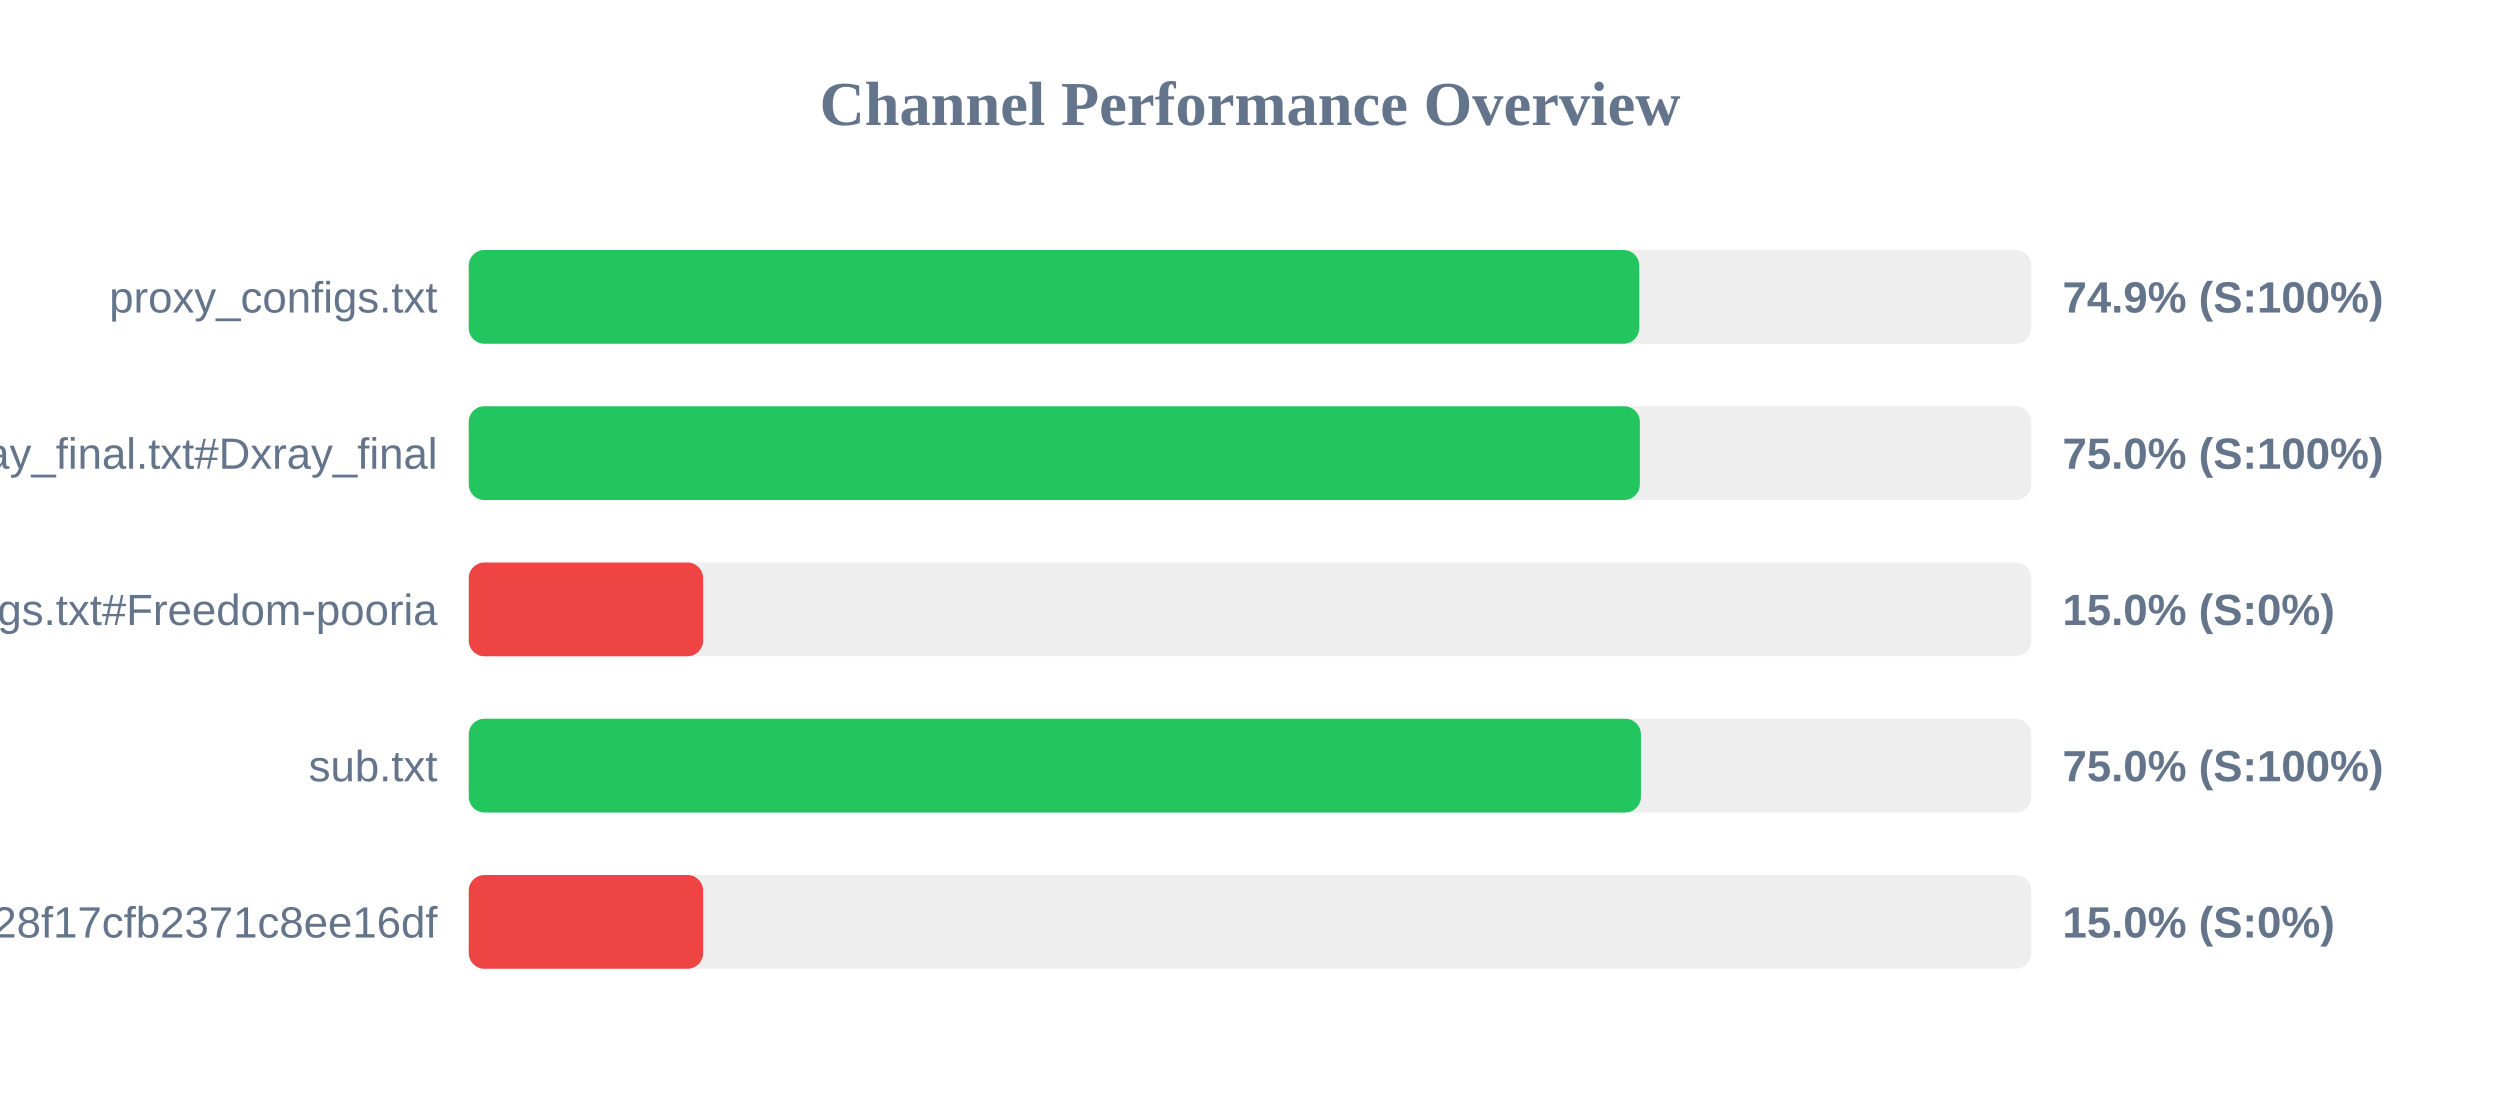
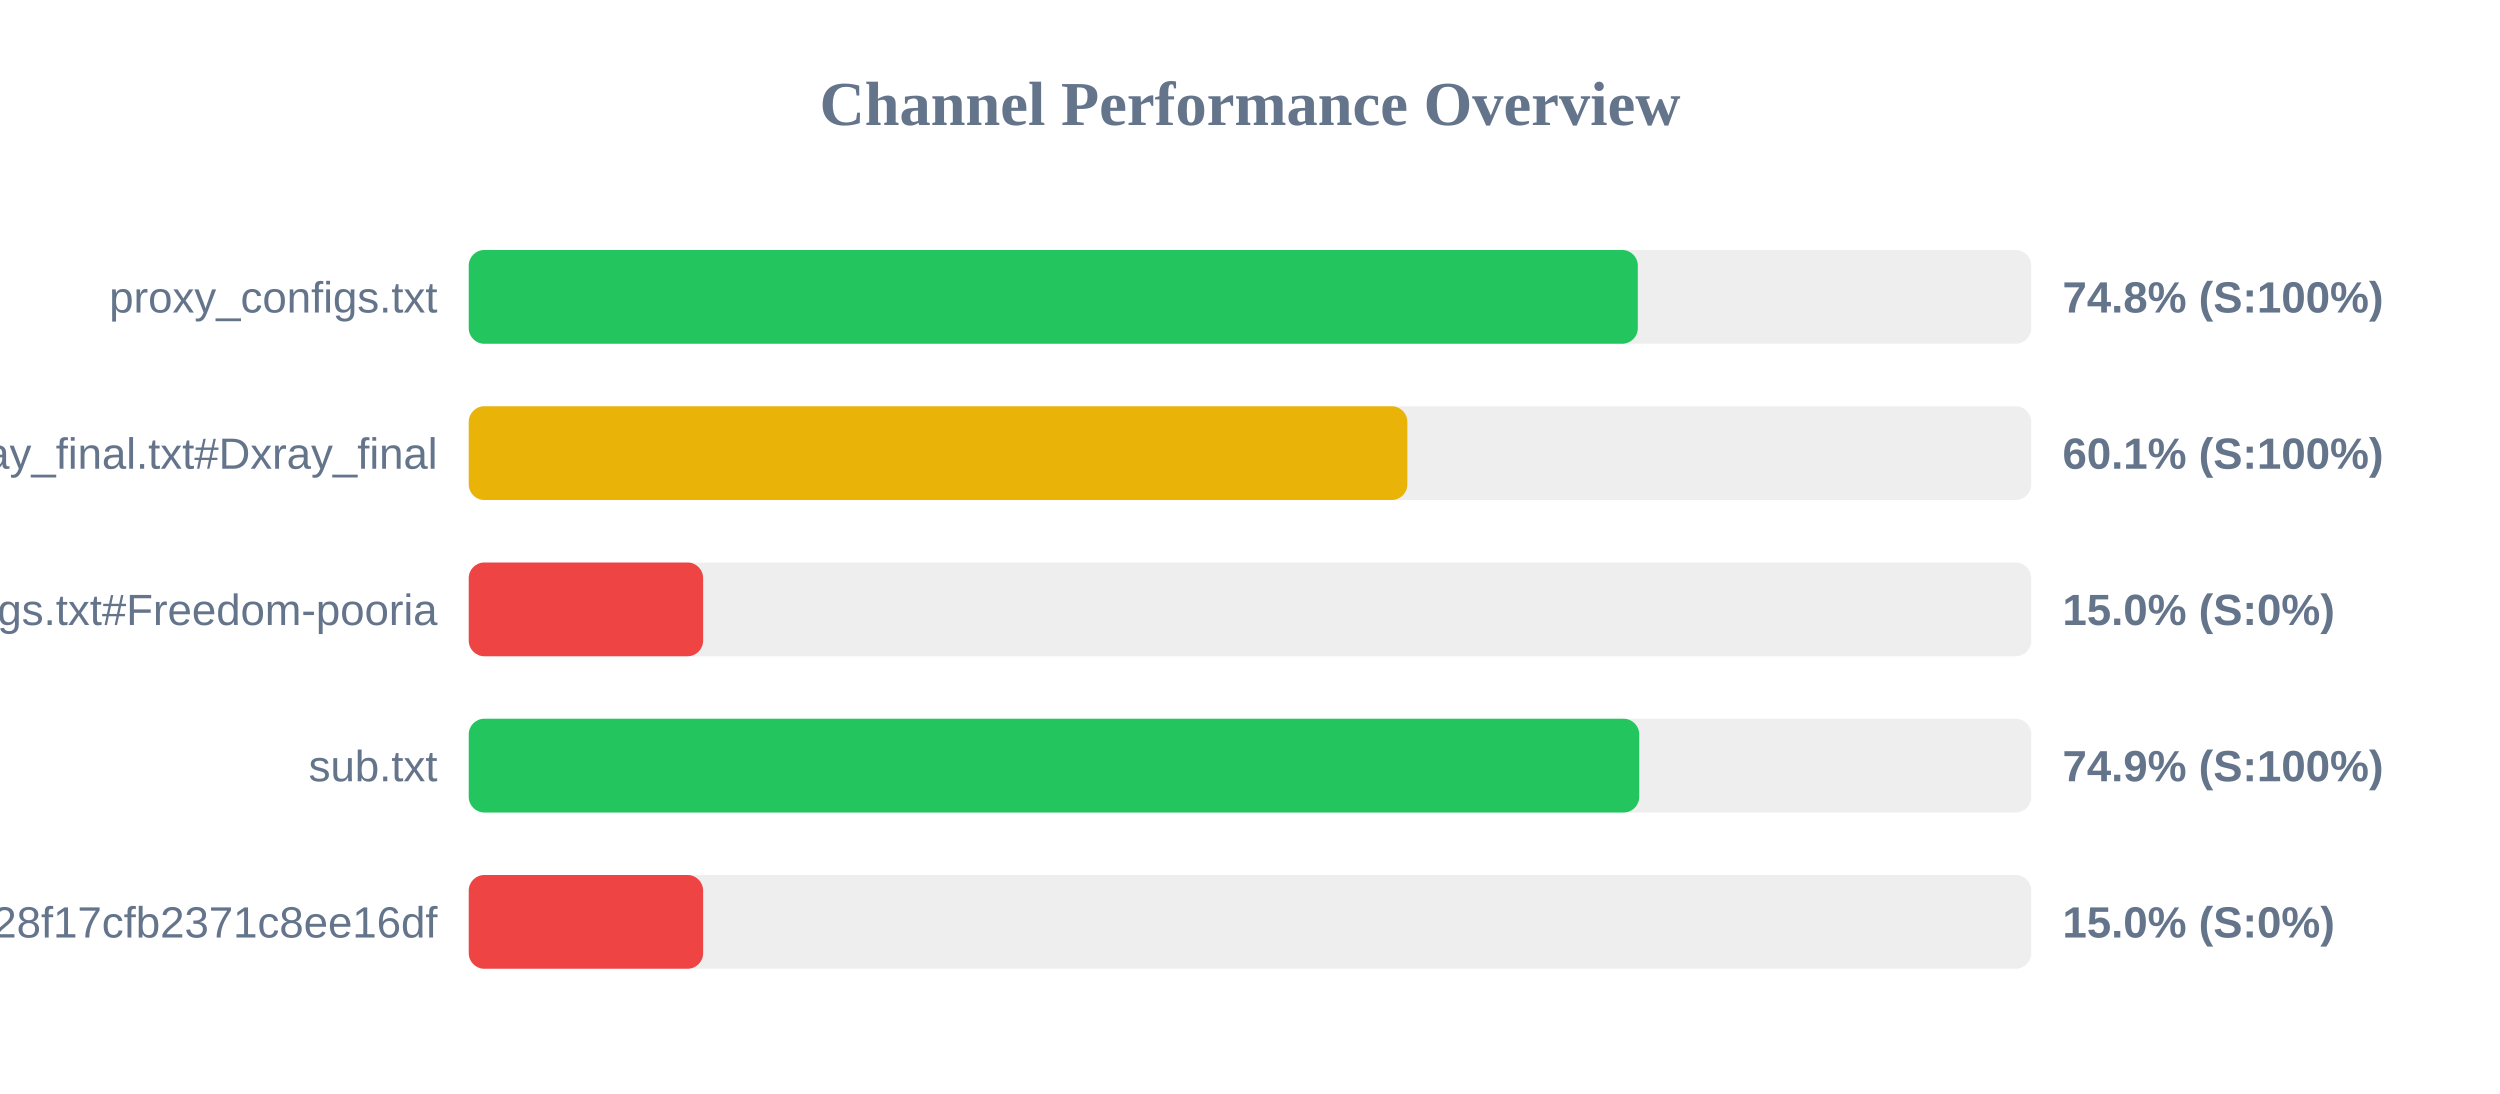
<svg xmlns="http://www.w3.org/2000/svg" width="800" height="350" version="1.1">
  <style>
        .row { font: 14px Arial; fill: #64748b; }
        .score { font: bold 14px Arial; fill: #64748b; }
    </style>
  <text x="400" y="40" text-anchor="middle" font-size="20px" font-weight="bold" fill="#64748b">Channel Performance Overview</text>
  <rect x="150" y="80" width="500" height="30" fill="#eee" rx="5" />
-   <rect x="150" y="80" width="374.55" height="30" fill="#22c55e" rx="5" />
+   <rect x="150" y="80" width="374.1" height="30" fill="#22c55e" rx="5" />
  <text x="140" y="100" text-anchor="end" class="row">proxy_configs.txt</text>
-   <text x="660" y="100" text-anchor="start" class="score">74.9% (S:100%)</text>
+   <text x="660" y="100" text-anchor="start" class="score">74.8% (S:100%)</text>
  <rect x="150" y="130" width="500" height="30" fill="#eee" rx="5" />
-   <rect x="150" y="130" width="374.75" height="30" fill="#22c55e" rx="5" />
+   <rect x="150" y="130" width="300.35" height="30" fill="#eab308" rx="5" />
  <text x="140" y="150" text-anchor="end" class="row">xray_final.txt#Dxray_final</text>
-   <text x="660" y="150" text-anchor="start" class="score">75.0% (S:100%)</text>
+   <text x="660" y="150" text-anchor="start" class="score">60.1% (S:100%)</text>
  <rect x="150" y="180" width="500" height="30" fill="#eee" rx="5" />
  <rect x="150" y="180" width="75.0" height="30" fill="#ef4444" rx="5" />
  <text x="140" y="200" text-anchor="end" class="row">v2ray_configs.txt#Freedom-pooria</text>
  <text x="660" y="200" text-anchor="start" class="score">15.0% (S:0%)</text>
  <rect x="150" y="230" width="500" height="30" fill="#eee" rx="5" />
-   <rect x="150" y="230" width="375.1" height="30" fill="#22c55e" rx="5" />
+   <rect x="150" y="230" width="374.55" height="30" fill="#22c55e" rx="5" />
  <text x="140" y="250" text-anchor="end" class="row">sub.txt</text>
-   <text x="660" y="250" text-anchor="start" class="score">75.0% (S:100%)</text>
+   <text x="660" y="250" text-anchor="start" class="score">74.9% (S:100%)</text>
  <rect x="150" y="280" width="500" height="30" fill="#eee" rx="5" />
  <rect x="150" y="280" width="75.0" height="30" fill="#ef4444" rx="5" />
  <text x="140" y="300" text-anchor="end" class="row">?token=fedfed7b41b828f17cfb2371c8ee16df</text>
  <text x="660" y="300" text-anchor="start" class="score">15.0% (S:0%)</text>
</svg>
